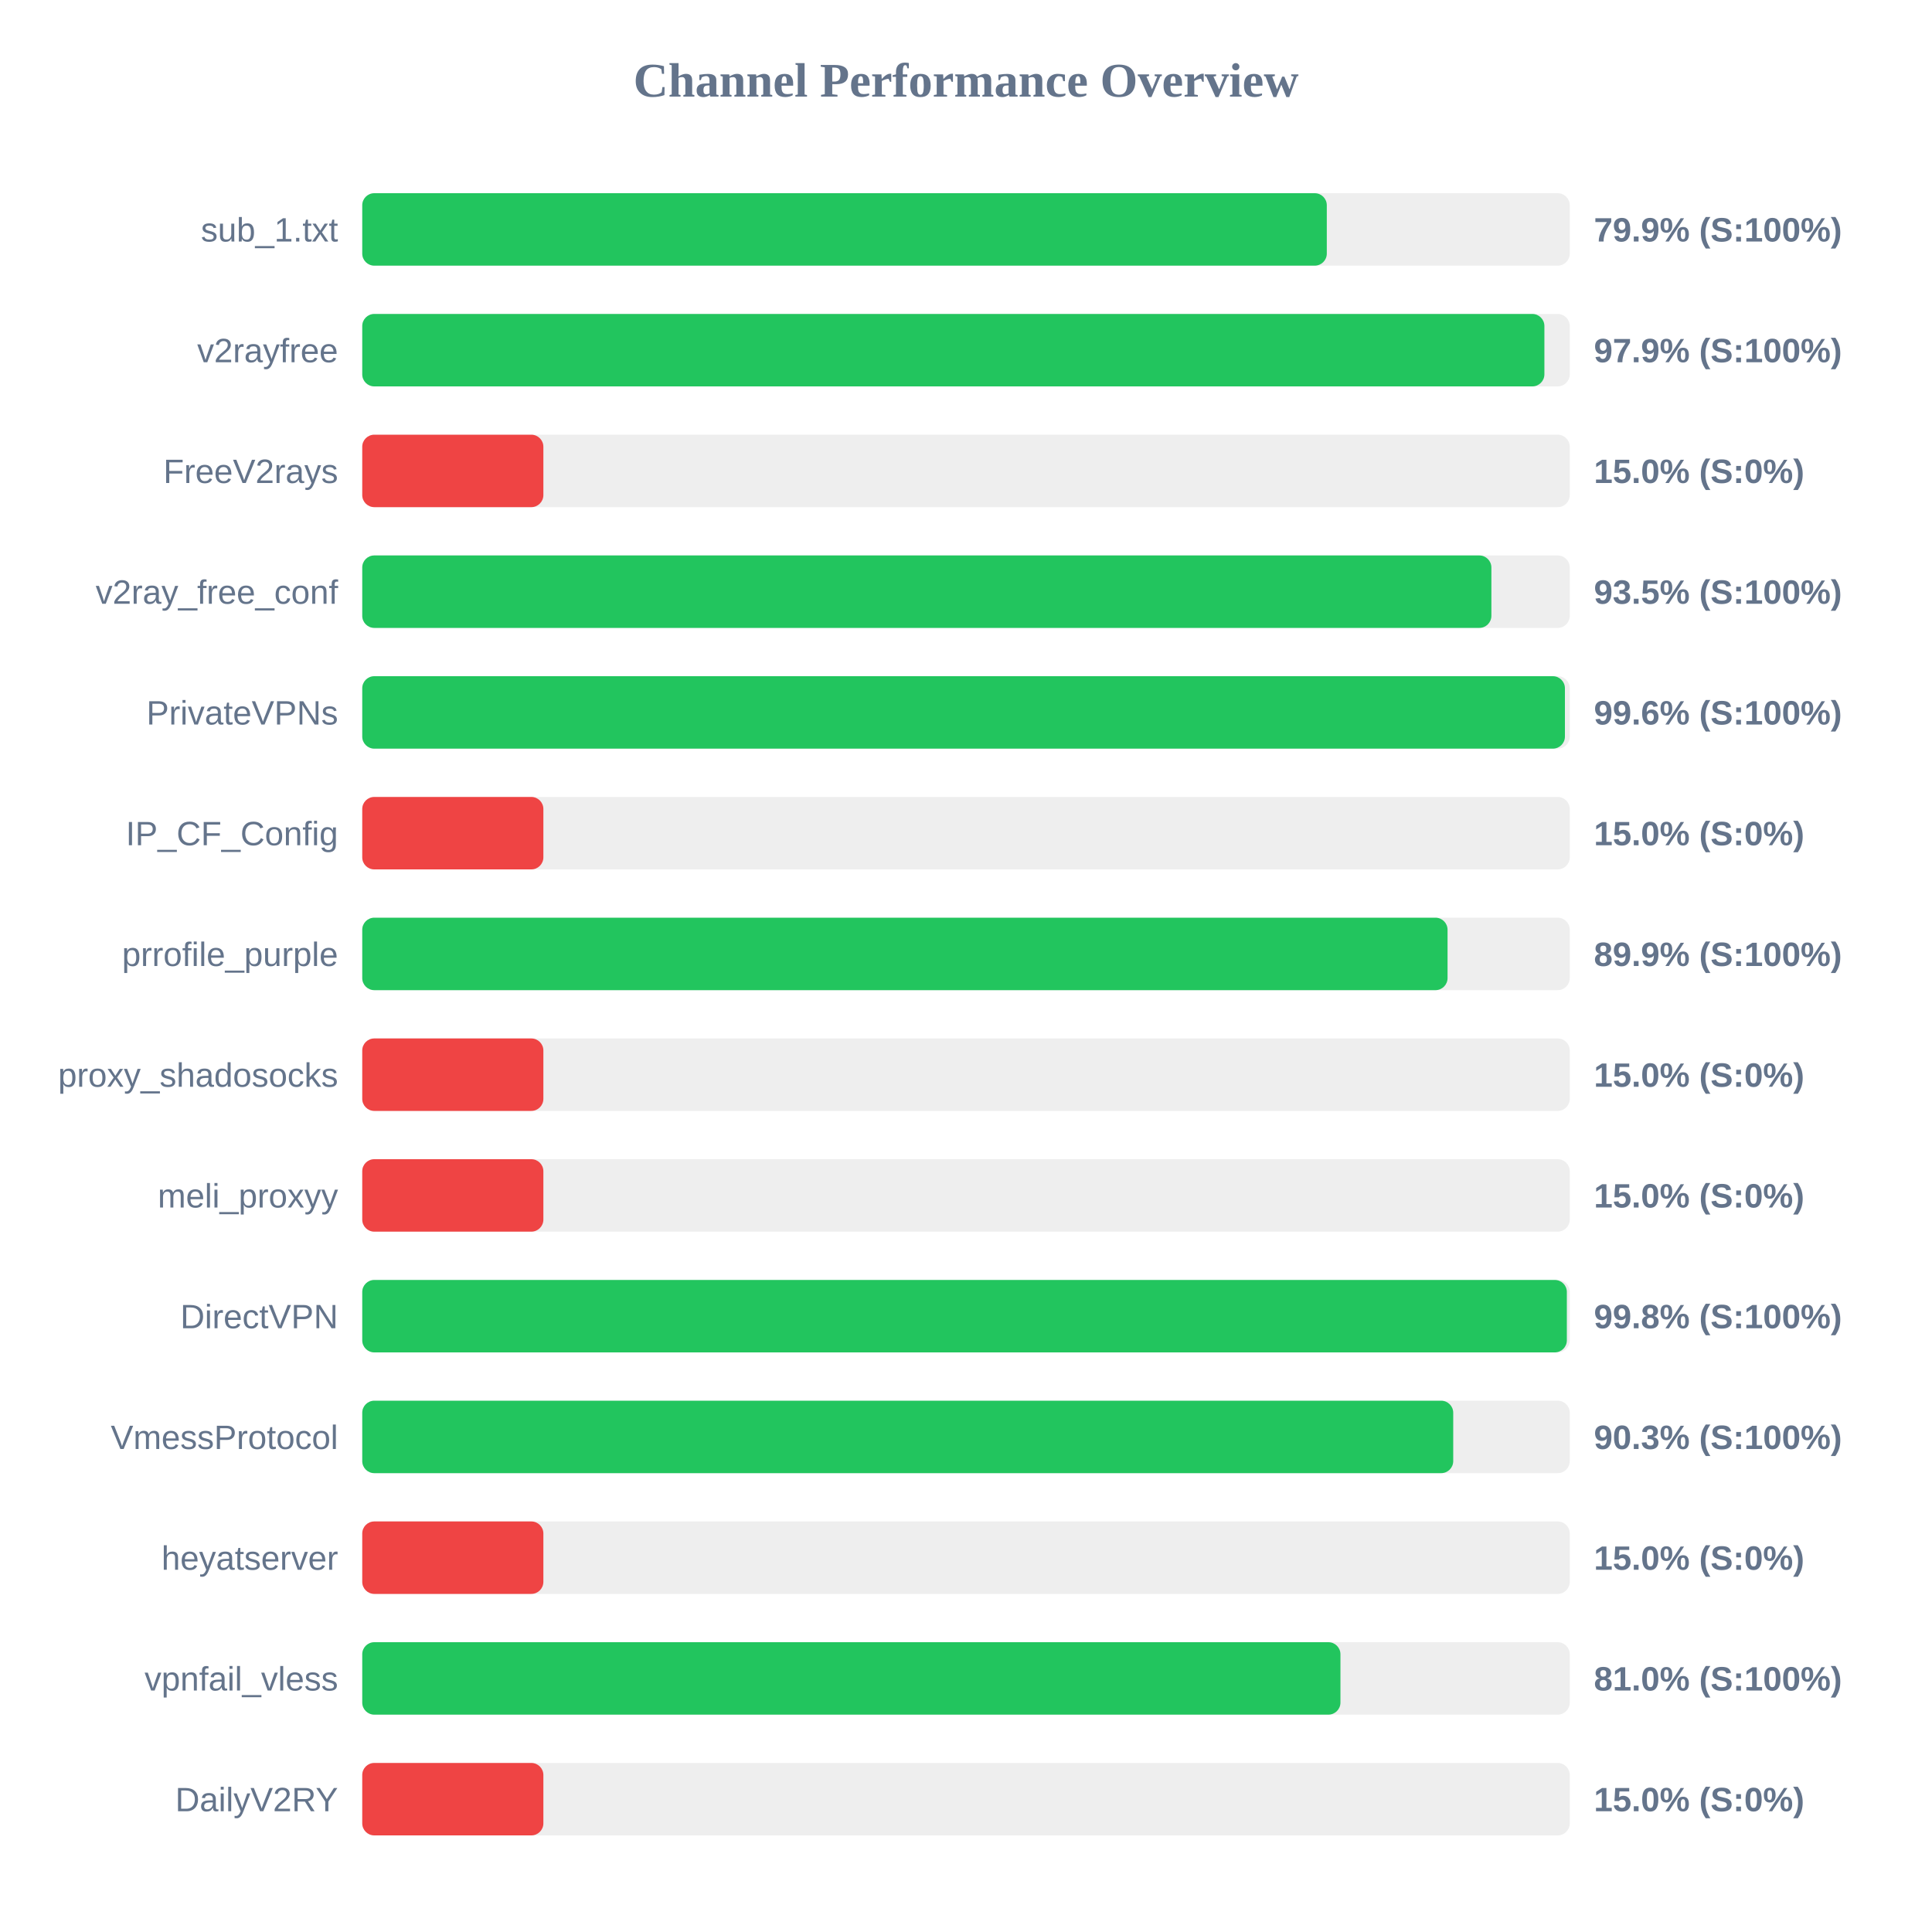
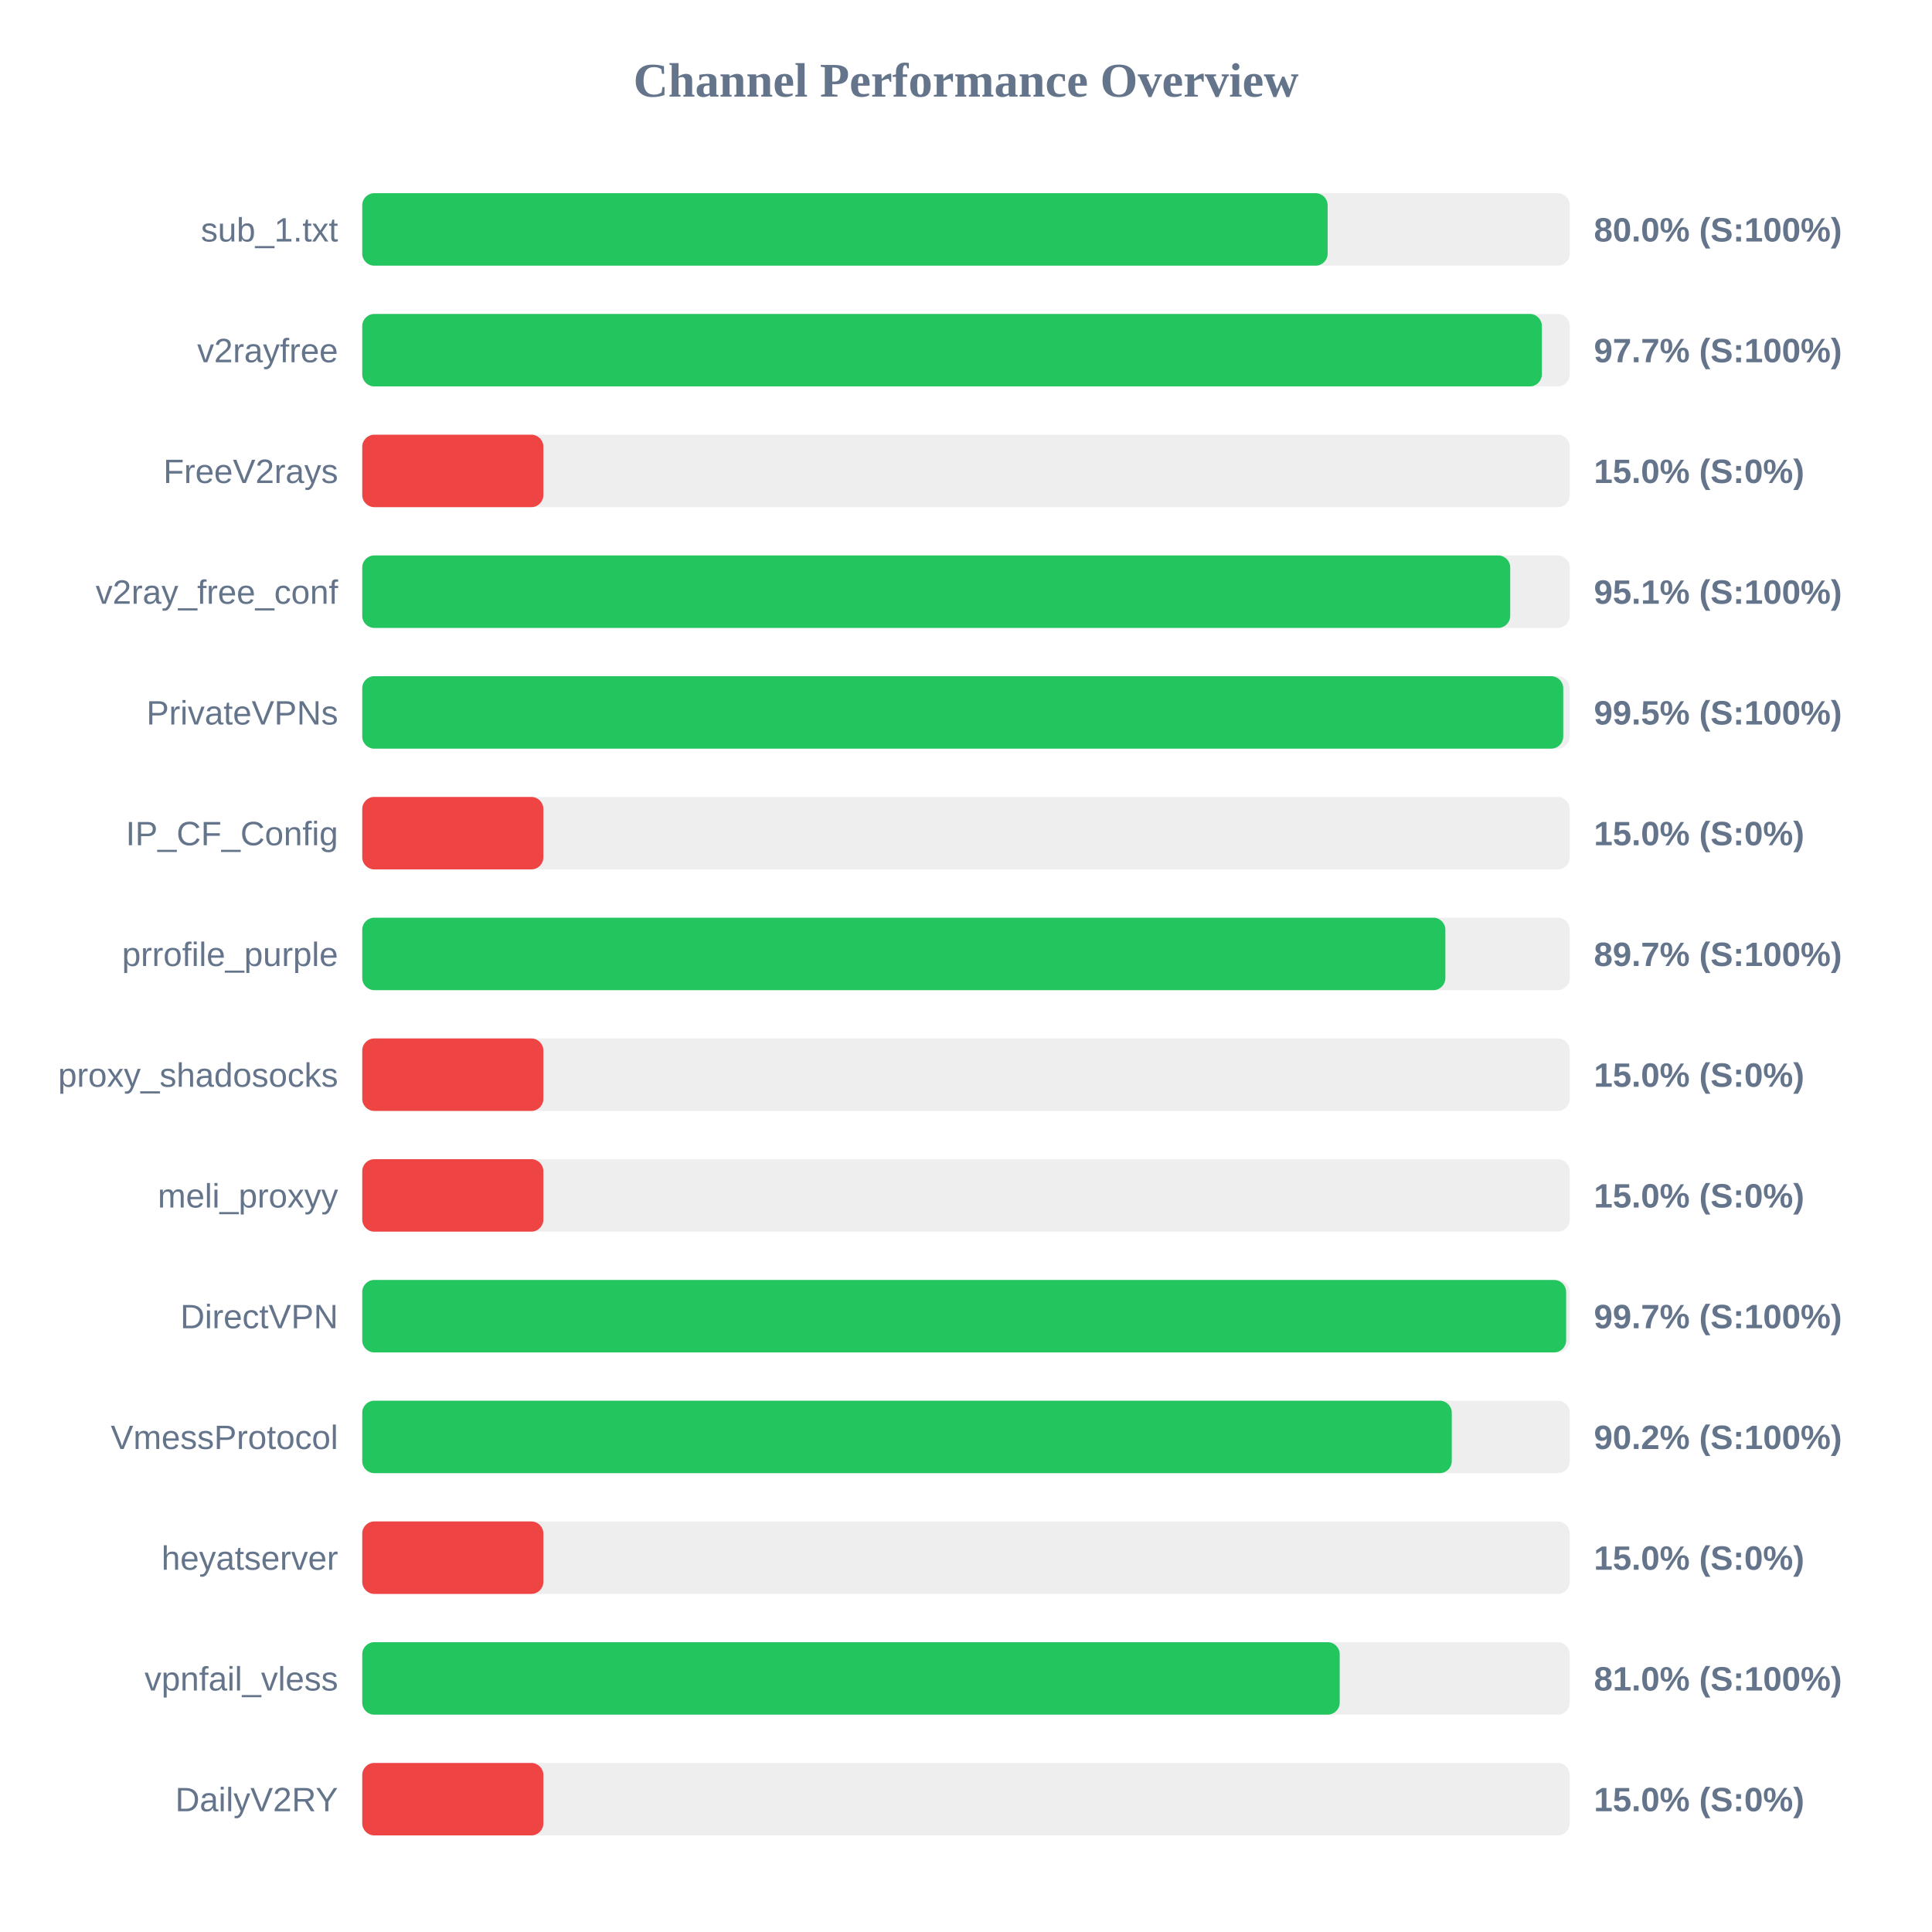
<svg xmlns="http://www.w3.org/2000/svg" width="800" height="800" version="1.1">
  <style>
        .row { font: 14px Arial; fill: #64748b; }
        .score { font: bold 14px Arial; fill: #64748b; }
    </style>
  <text x="400" y="40" text-anchor="middle" font-size="20px" font-weight="bold" fill="#64748b">Channel Performance Overview</text>
  <rect x="150" y="80" width="500" height="30" fill="#eee" rx="5" />
-   <rect x="150" y="80" width="399.4" height="30" fill="#22c55e" rx="5" />
+   <rect x="150" y="80" width="399.75" height="30" fill="#22c55e" rx="5" />
  <text x="140" y="100" text-anchor="end" class="row">sub_1.txt</text>
-   <text x="660" y="100" text-anchor="start" class="score">79.9% (S:100%)</text>
+   <text x="660" y="100" text-anchor="start" class="score">80.0% (S:100%)</text>
  <rect x="150" y="130" width="500" height="30" fill="#eee" rx="5" />
-   <rect x="150" y="130" width="489.5" height="30" fill="#22c55e" rx="5" />
+   <rect x="150" y="130" width="488.45" height="30" fill="#22c55e" rx="5" />
  <text x="140" y="150" text-anchor="end" class="row">v2rayfree</text>
-   <text x="660" y="150" text-anchor="start" class="score">97.9% (S:100%)</text>
+   <text x="660" y="150" text-anchor="start" class="score">97.7% (S:100%)</text>
  <rect x="150" y="180" width="500" height="30" fill="#eee" rx="5" />
  <rect x="150" y="180" width="75.0" height="30" fill="#ef4444" rx="5" />
  <text x="140" y="200" text-anchor="end" class="row">FreeV2rays</text>
  <text x="660" y="200" text-anchor="start" class="score">15.0% (S:0%)</text>
  <rect x="150" y="230" width="500" height="30" fill="#eee" rx="5" />
-   <rect x="150" y="230" width="467.55" height="30" fill="#22c55e" rx="5" />
+   <rect x="150" y="230" width="475.35" height="30" fill="#22c55e" rx="5" />
  <text x="140" y="250" text-anchor="end" class="row">v2ray_free_conf</text>
-   <text x="660" y="250" text-anchor="start" class="score">93.5% (S:100%)</text>
+   <text x="660" y="250" text-anchor="start" class="score">95.1% (S:100%)</text>
  <rect x="150" y="280" width="500" height="30" fill="#eee" rx="5" />
-   <rect x="150" y="280" width="498.0" height="30" fill="#22c55e" rx="5" />
+   <rect x="150" y="280" width="497.3" height="30" fill="#22c55e" rx="5" />
  <text x="140" y="300" text-anchor="end" class="row">PrivateVPNs</text>
-   <text x="660" y="300" text-anchor="start" class="score">99.6% (S:100%)</text>
+   <text x="660" y="300" text-anchor="start" class="score">99.5% (S:100%)</text>
  <rect x="150" y="330" width="500" height="30" fill="#eee" rx="5" />
  <rect x="150" y="330" width="75.0" height="30" fill="#ef4444" rx="5" />
  <text x="140" y="350" text-anchor="end" class="row">IP_CF_Config</text>
  <text x="660" y="350" text-anchor="start" class="score">15.0% (S:0%)</text>
  <rect x="150" y="380" width="500" height="30" fill="#eee" rx="5" />
-   <rect x="150" y="380" width="449.4" height="30" fill="#22c55e" rx="5" />
+   <rect x="150" y="380" width="448.5" height="30" fill="#22c55e" rx="5" />
  <text x="140" y="400" text-anchor="end" class="row">prrofile_purple</text>
-   <text x="660" y="400" text-anchor="start" class="score">89.9% (S:100%)</text>
+   <text x="660" y="400" text-anchor="start" class="score">89.7% (S:100%)</text>
  <rect x="150" y="430" width="500" height="30" fill="#eee" rx="5" />
  <rect x="150" y="430" width="75.0" height="30" fill="#ef4444" rx="5" />
  <text x="140" y="450" text-anchor="end" class="row">proxy_shadosocks</text>
  <text x="660" y="450" text-anchor="start" class="score">15.0% (S:0%)</text>
  <rect x="150" y="480" width="500" height="30" fill="#eee" rx="5" />
  <rect x="150" y="480" width="75.0" height="30" fill="#ef4444" rx="5" />
  <text x="140" y="500" text-anchor="end" class="row">meli_proxyy</text>
  <text x="660" y="500" text-anchor="start" class="score">15.0% (S:0%)</text>
  <rect x="150" y="530" width="500" height="30" fill="#eee" rx="5" />
-   <rect x="150" y="530" width="498.8" height="30" fill="#22c55e" rx="5" />
+   <rect x="150" y="530" width="498.5" height="30" fill="#22c55e" rx="5" />
  <text x="140" y="550" text-anchor="end" class="row">DirectVPN</text>
-   <text x="660" y="550" text-anchor="start" class="score">99.8% (S:100%)</text>
+   <text x="660" y="550" text-anchor="start" class="score">99.7% (S:100%)</text>
  <rect x="150" y="580" width="500" height="30" fill="#eee" rx="5" />
-   <rect x="150" y="580" width="451.75" height="30" fill="#22c55e" rx="5" />
+   <rect x="150" y="580" width="451.15" height="30" fill="#22c55e" rx="5" />
  <text x="140" y="600" text-anchor="end" class="row">VmessProtocol</text>
-   <text x="660" y="600" text-anchor="start" class="score">90.3% (S:100%)</text>
+   <text x="660" y="600" text-anchor="start" class="score">90.2% (S:100%)</text>
  <rect x="150" y="630" width="500" height="30" fill="#eee" rx="5" />
  <rect x="150" y="630" width="75.0" height="30" fill="#ef4444" rx="5" />
  <text x="140" y="650" text-anchor="end" class="row">heyatserver</text>
  <text x="660" y="650" text-anchor="start" class="score">15.0% (S:0%)</text>
  <rect x="150" y="680" width="500" height="30" fill="#eee" rx="5" />
-   <rect x="150" y="680" width="405.05" height="30" fill="#22c55e" rx="5" />
+   <rect x="150" y="680" width="404.75" height="30" fill="#22c55e" rx="5" />
  <text x="140" y="700" text-anchor="end" class="row">vpnfail_vless</text>
  <text x="660" y="700" text-anchor="start" class="score">81.0% (S:100%)</text>
  <rect x="150" y="730" width="500" height="30" fill="#eee" rx="5" />
  <rect x="150" y="730" width="75.0" height="30" fill="#ef4444" rx="5" />
  <text x="140" y="750" text-anchor="end" class="row">DailyV2RY</text>
  <text x="660" y="750" text-anchor="start" class="score">15.0% (S:0%)</text>
</svg>
